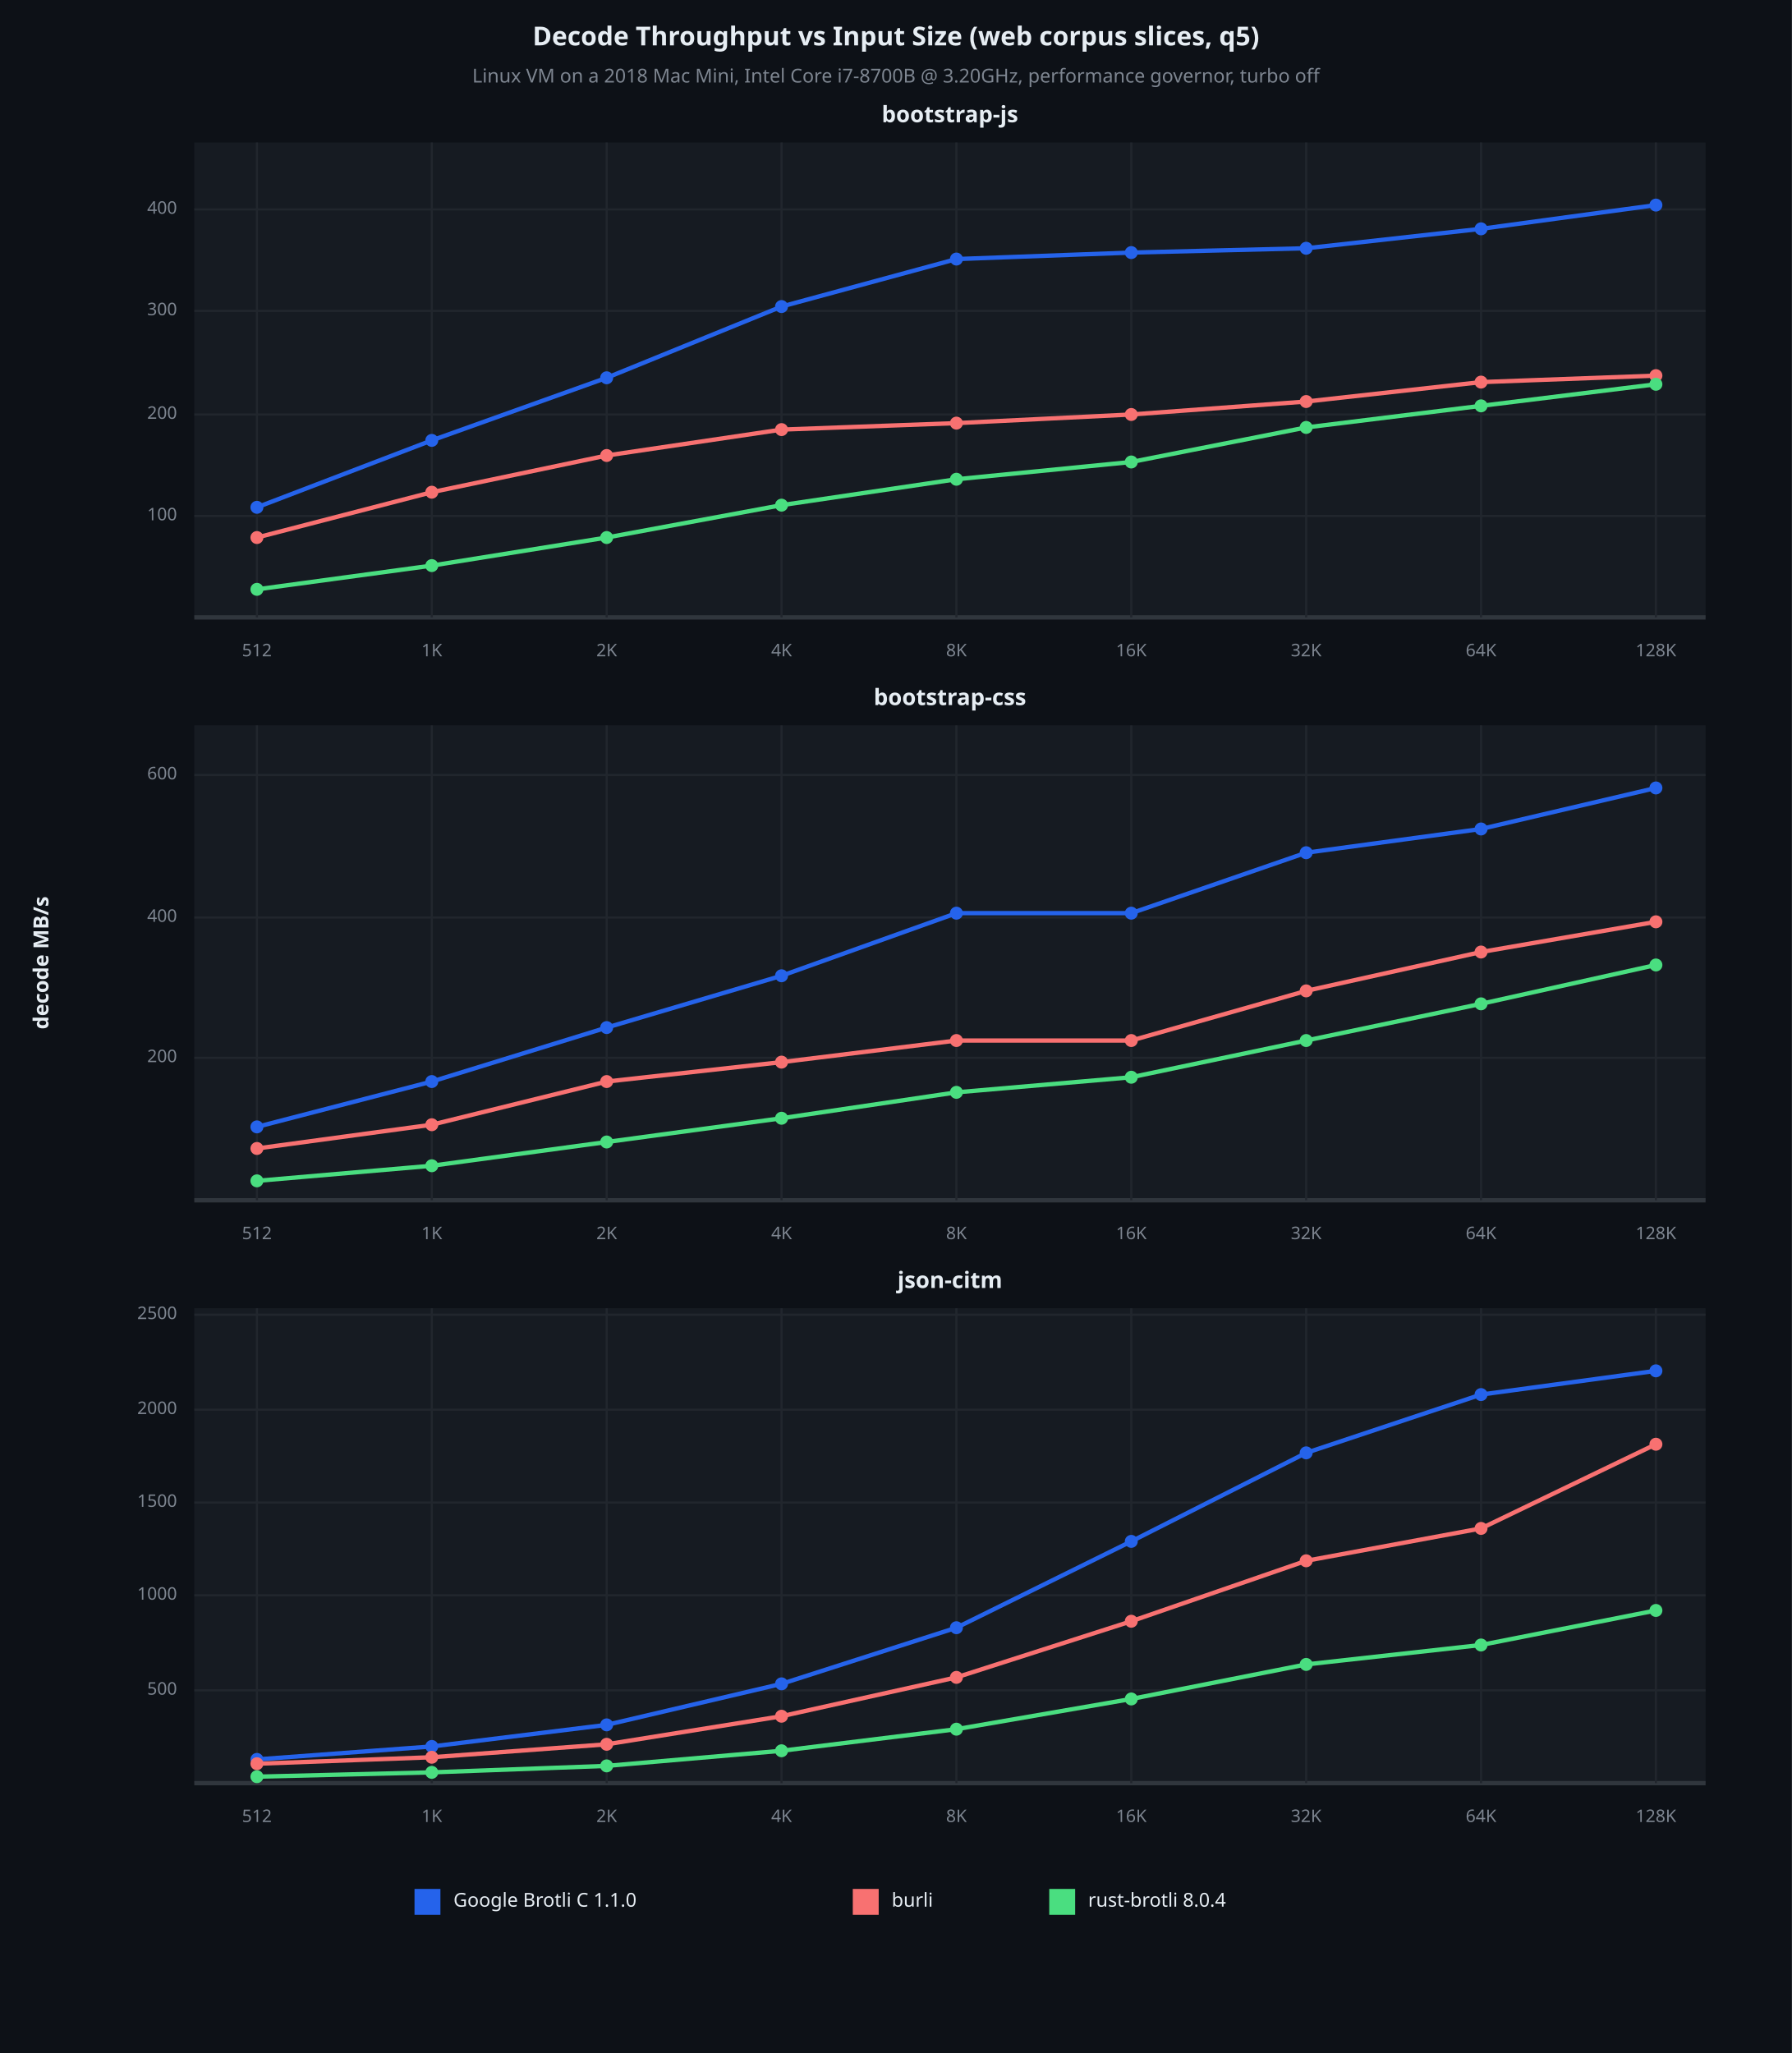
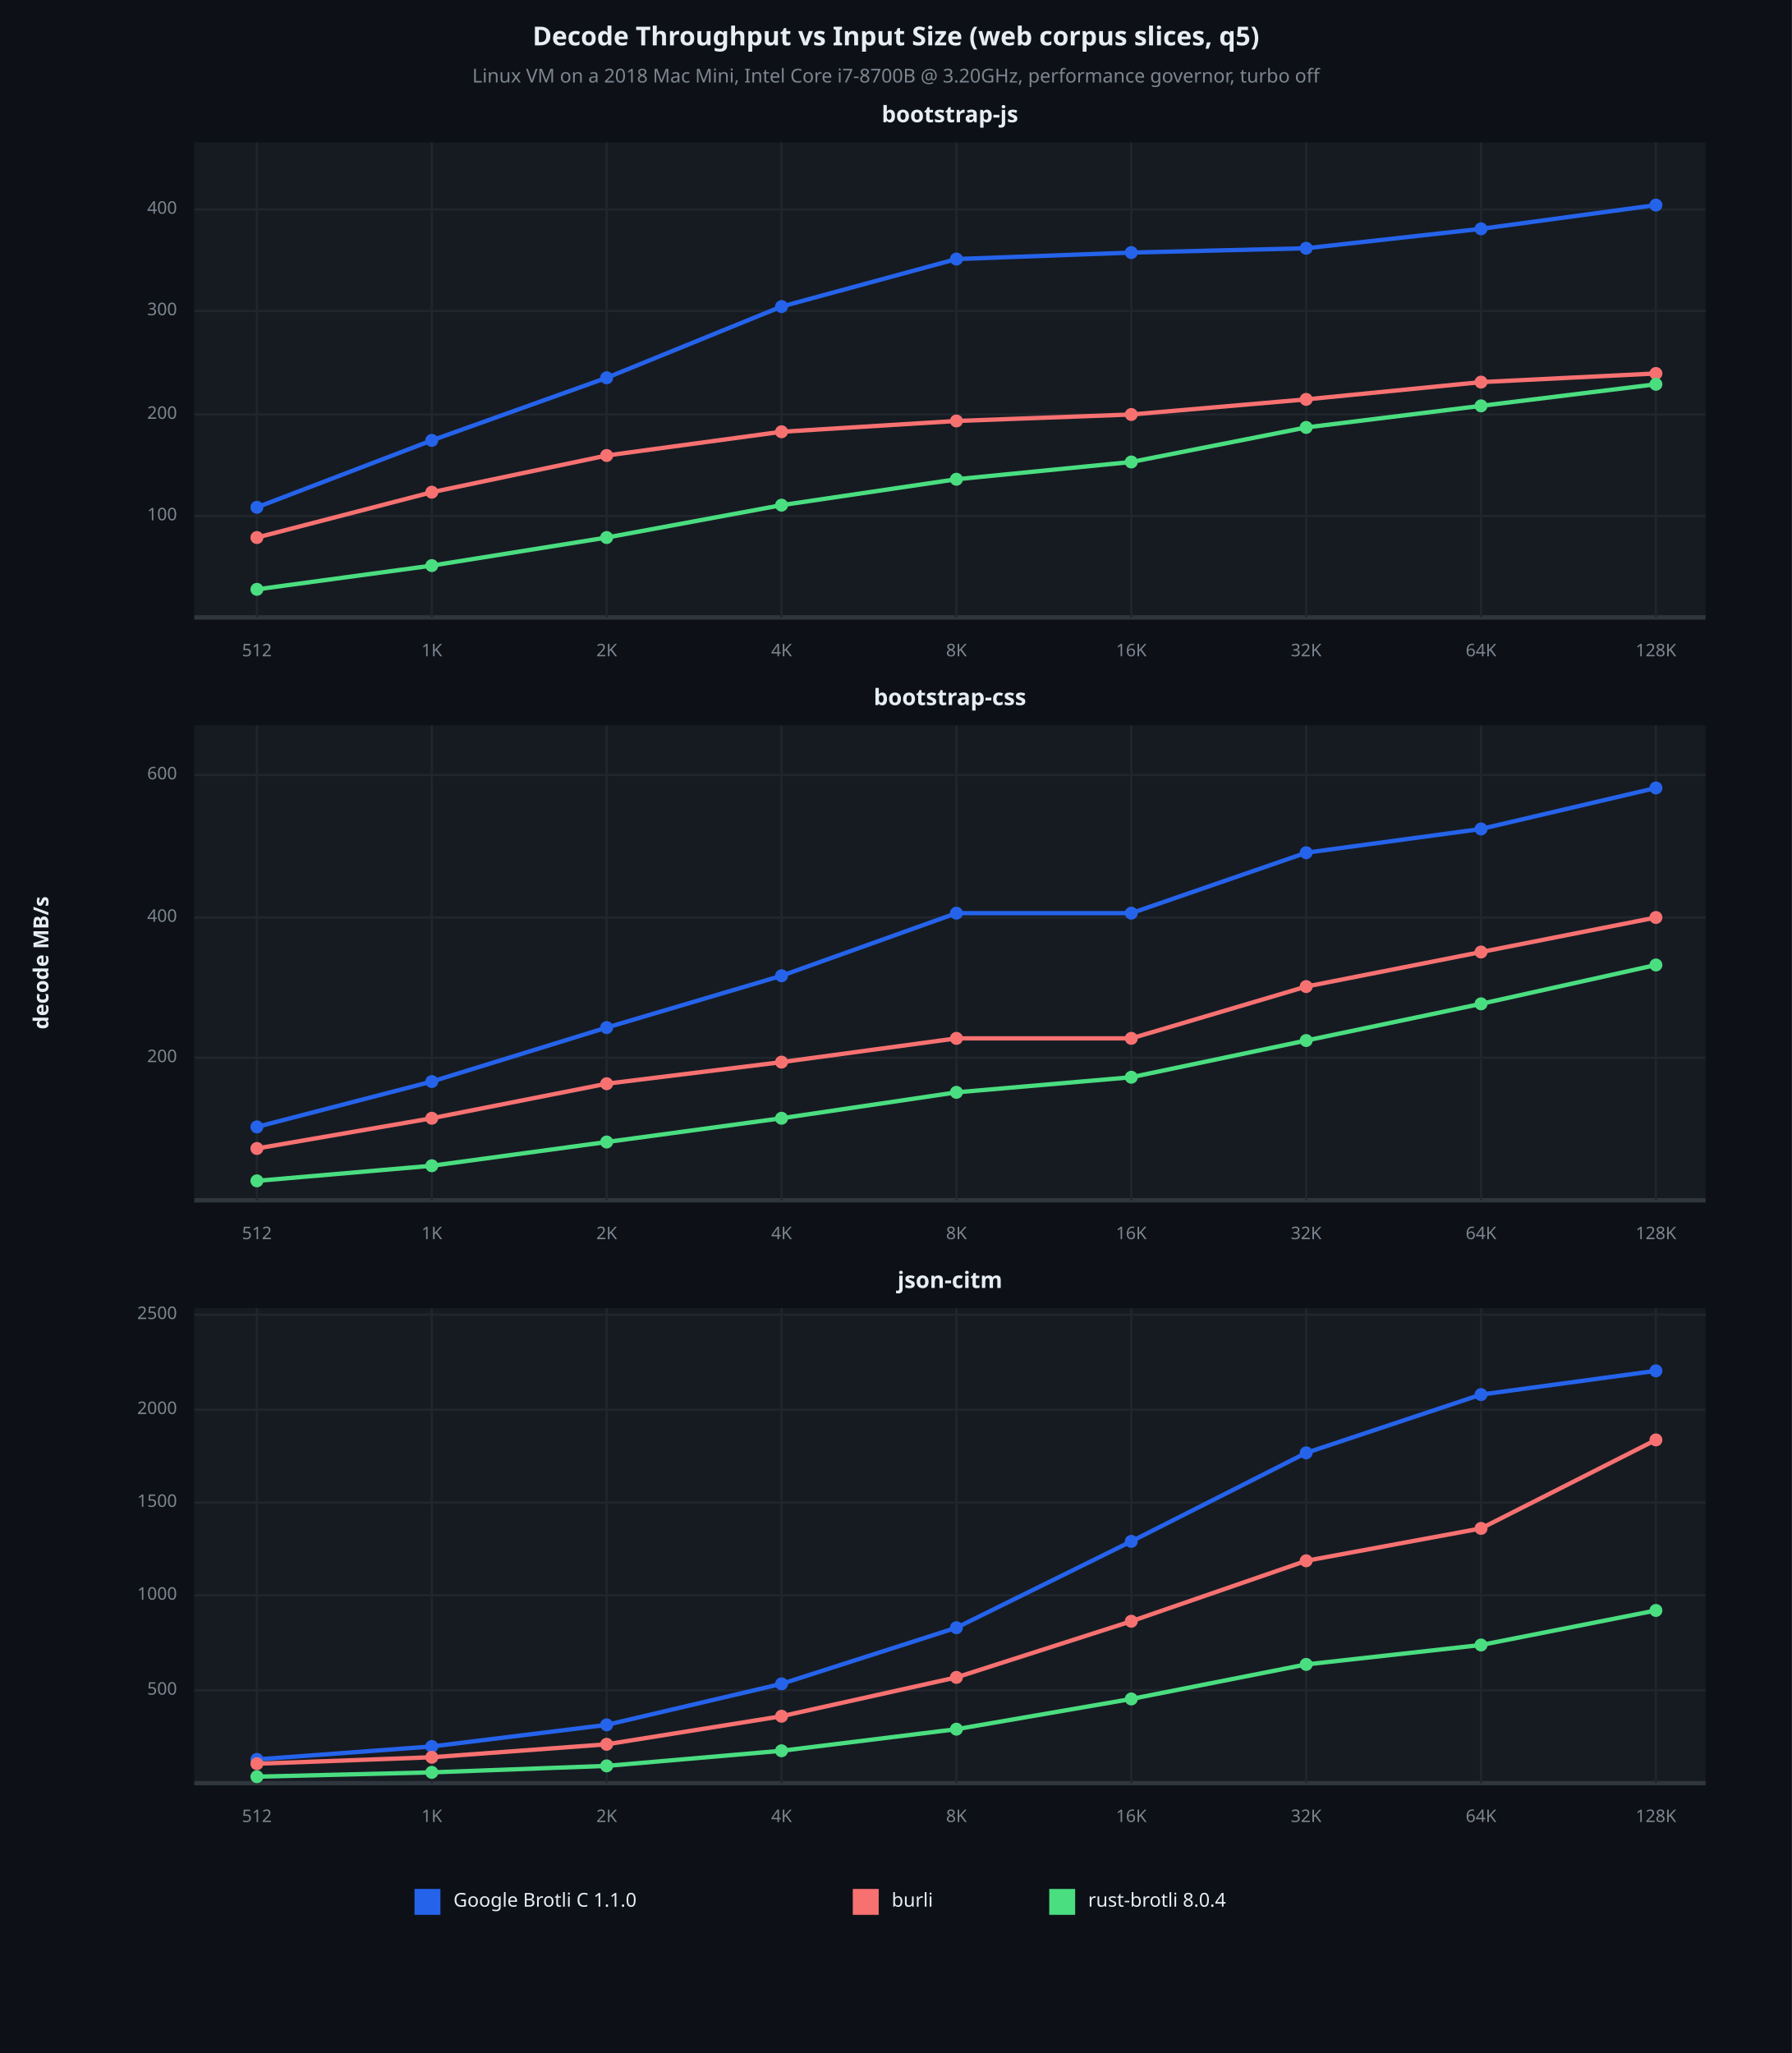
<svg xmlns="http://www.w3.org/2000/svg" viewBox="0 0 830 951" font-family="system-ui, -apple-system, sans-serif">
  <rect x="0" y="0" width="830" height="951" opacity="1" fill="#0D1117" stroke="none" />
  <text x="415" y="18" dy="0.5ex" text-anchor="middle" font-family="sans-serif" font-size="12.097" opacity="1" fill="#E6EDF3" font-weight="bold">
Decode Throughput vs Input Size (web corpus slices, q5)
</text>
  <text x="415" y="36" dy="0.5ex" text-anchor="middle" font-family="sans-serif" font-size="8.871" opacity="1" fill="#7D8590">
Linux VM on a 2018 Mac Mini, Intel Core i7-8700B @ 3.20GHz, performance governor, turbo off
</text>
  <rect x="90" y="66" width="700" height="220" opacity="1" fill="#161B22" stroke="none" />
  <text x="440" y="54" dy="0.5ex" text-anchor="middle" font-family="sans-serif" font-size="10.484" opacity="1" fill="#E6EDF3" font-weight="bold">
bootstrap-js
</text>
  <polyline fill="none" opacity="1" stroke="#30363D" stroke-width="2" points="90,286 790,286 " />
  <polyline fill="none" opacity="1" stroke="#21262D" stroke-width="1" points="119,66 119,286 " />
  <text x="119" y="302" dy="0.5ex" text-anchor="middle" font-family="sans-serif" font-size="8.065" opacity="1" fill="#7D8590">
512
</text>
  <polyline fill="none" opacity="1" stroke="#21262D" stroke-width="1" points="200,66 200,286 " />
  <text x="200" y="302" dy="0.5ex" text-anchor="middle" font-family="sans-serif" font-size="8.065" opacity="1" fill="#7D8590">
1K
</text>
  <polyline fill="none" opacity="1" stroke="#21262D" stroke-width="1" points="281,66 281,286 " />
  <text x="281" y="302" dy="0.5ex" text-anchor="middle" font-family="sans-serif" font-size="8.065" opacity="1" fill="#7D8590">
2K
</text>
  <polyline fill="none" opacity="1" stroke="#21262D" stroke-width="1" points="362,66 362,286 " />
  <text x="362" y="302" dy="0.5ex" text-anchor="middle" font-family="sans-serif" font-size="8.065" opacity="1" fill="#7D8590">
4K
</text>
  <polyline fill="none" opacity="1" stroke="#21262D" stroke-width="1" points="443,66 443,286 " />
  <text x="443" y="302" dy="0.5ex" text-anchor="middle" font-family="sans-serif" font-size="8.065" opacity="1" fill="#7D8590">
8K
</text>
  <polyline fill="none" opacity="1" stroke="#21262D" stroke-width="1" points="524,66 524,286 " />
  <text x="524" y="302" dy="0.5ex" text-anchor="middle" font-family="sans-serif" font-size="8.065" opacity="1" fill="#7D8590">
16K
</text>
  <polyline fill="none" opacity="1" stroke="#21262D" stroke-width="1" points="605,66 605,286 " />
  <text x="605" y="302" dy="0.5ex" text-anchor="middle" font-family="sans-serif" font-size="8.065" opacity="1" fill="#7D8590">
32K
</text>
  <polyline fill="none" opacity="1" stroke="#21262D" stroke-width="1" points="686,66 686,286 " />
  <text x="686" y="302" dy="0.5ex" text-anchor="middle" font-family="sans-serif" font-size="8.065" opacity="1" fill="#7D8590">
64K
</text>
  <polyline fill="none" opacity="1" stroke="#21262D" stroke-width="1" points="767,66 767,286 " />
  <text x="767" y="302" dy="0.5ex" text-anchor="middle" font-family="sans-serif" font-size="8.065" opacity="1" fill="#7D8590">
128K
</text>
  <polyline fill="none" opacity="1" stroke="#21262D" stroke-width="1" points="90,239 790,239 " />
  <text x="82" y="239" dy="0.5ex" text-anchor="end" font-family="sans-serif" font-size="8.065" opacity="1" fill="#7D8590">
100
</text>
  <polyline fill="none" opacity="1" stroke="#21262D" stroke-width="1" points="90,192 790,192 " />
  <text x="82" y="192" dy="0.5ex" text-anchor="end" font-family="sans-serif" font-size="8.065" opacity="1" fill="#7D8590">
200
</text>
  <polyline fill="none" opacity="1" stroke="#21262D" stroke-width="1" points="90,144 790,144 " />
  <text x="82" y="144" dy="0.5ex" text-anchor="end" font-family="sans-serif" font-size="8.065" opacity="1" fill="#7D8590">
300
</text>
  <polyline fill="none" opacity="1" stroke="#21262D" stroke-width="1" points="90,97 790,97 " />
  <text x="82" y="97" dy="0.5ex" text-anchor="end" font-family="sans-serif" font-size="8.065" opacity="1" fill="#7D8590">
400
</text>
  <polyline fill="none" opacity="1" stroke="#2563EB" stroke-width="2" points="119,235 200,204 281,175 362,142 443,120 524,117 605,115 686,106 767,95 " />
  <circle cx="119" cy="235" r="3" opacity="1" fill="#2563EB" stroke="none" stroke-width="1" />
  <circle cx="200" cy="204" r="3" opacity="1" fill="#2563EB" stroke="none" stroke-width="1" />
  <circle cx="281" cy="175" r="3" opacity="1" fill="#2563EB" stroke="none" stroke-width="1" />
  <circle cx="362" cy="142" r="3" opacity="1" fill="#2563EB" stroke="none" stroke-width="1" />
  <circle cx="443" cy="120" r="3" opacity="1" fill="#2563EB" stroke="none" stroke-width="1" />
  <circle cx="524" cy="117" r="3" opacity="1" fill="#2563EB" stroke="none" stroke-width="1" />
  <circle cx="605" cy="115" r="3" opacity="1" fill="#2563EB" stroke="none" stroke-width="1" />
  <circle cx="686" cy="106" r="3" opacity="1" fill="#2563EB" stroke="none" stroke-width="1" />
  <circle cx="767" cy="95" r="3" opacity="1" fill="#2563EB" stroke="none" stroke-width="1" />
-   <polyline fill="none" opacity="1" stroke="#F87171" stroke-width="2" points="119,249 200,228 281,211 362,199 443,196 524,192 605,186 686,177 767,174 " />
+   <polyline fill="none" opacity="1" stroke="#F87171" stroke-width="2" points="119,249 200,228 281,211 362,200 443,195 524,192 605,185 686,177 767,173 " />
  <circle cx="119" cy="249" r="3" opacity="1" fill="#F87171" stroke="none" stroke-width="1" />
  <circle cx="200" cy="228" r="3" opacity="1" fill="#F87171" stroke="none" stroke-width="1" />
  <circle cx="281" cy="211" r="3" opacity="1" fill="#F87171" stroke="none" stroke-width="1" />
-   <circle cx="362" cy="199" r="3" opacity="1" fill="#F87171" stroke="none" stroke-width="1" />
-   <circle cx="443" cy="196" r="3" opacity="1" fill="#F87171" stroke="none" stroke-width="1" />
+   <circle cx="362" cy="200" r="3" opacity="1" fill="#F87171" stroke="none" stroke-width="1" />
+   <circle cx="443" cy="195" r="3" opacity="1" fill="#F87171" stroke="none" stroke-width="1" />
  <circle cx="524" cy="192" r="3" opacity="1" fill="#F87171" stroke="none" stroke-width="1" />
-   <circle cx="605" cy="186" r="3" opacity="1" fill="#F87171" stroke="none" stroke-width="1" />
+   <circle cx="605" cy="185" r="3" opacity="1" fill="#F87171" stroke="none" stroke-width="1" />
  <circle cx="686" cy="177" r="3" opacity="1" fill="#F87171" stroke="none" stroke-width="1" />
-   <circle cx="767" cy="174" r="3" opacity="1" fill="#F87171" stroke="none" stroke-width="1" />
+   <circle cx="767" cy="173" r="3" opacity="1" fill="#F87171" stroke="none" stroke-width="1" />
  <polyline fill="none" opacity="1" stroke="#4ADE80" stroke-width="2" points="119,273 200,262 281,249 362,234 443,222 524,214 605,198 686,188 767,178 " />
  <circle cx="119" cy="273" r="3" opacity="1" fill="#4ADE80" stroke="none" stroke-width="1" />
  <circle cx="200" cy="262" r="3" opacity="1" fill="#4ADE80" stroke="none" stroke-width="1" />
  <circle cx="281" cy="249" r="3" opacity="1" fill="#4ADE80" stroke="none" stroke-width="1" />
  <circle cx="362" cy="234" r="3" opacity="1" fill="#4ADE80" stroke="none" stroke-width="1" />
  <circle cx="443" cy="222" r="3" opacity="1" fill="#4ADE80" stroke="none" stroke-width="1" />
  <circle cx="524" cy="214" r="3" opacity="1" fill="#4ADE80" stroke="none" stroke-width="1" />
  <circle cx="605" cy="198" r="3" opacity="1" fill="#4ADE80" stroke="none" stroke-width="1" />
  <circle cx="686" cy="188" r="3" opacity="1" fill="#4ADE80" stroke="none" stroke-width="1" />
  <circle cx="767" cy="178" r="3" opacity="1" fill="#4ADE80" stroke="none" stroke-width="1" />
  <rect x="90" y="336" width="700" height="220" opacity="1" fill="#161B22" stroke="none" />
  <text x="440" y="324" dy="0.5ex" text-anchor="middle" font-family="sans-serif" font-size="10.484" opacity="1" fill="#E6EDF3" font-weight="bold">
bootstrap-css
</text>
  <polyline fill="none" opacity="1" stroke="#30363D" stroke-width="2" points="90,556 790,556 " />
  <polyline fill="none" opacity="1" stroke="#21262D" stroke-width="1" points="119,336 119,556 " />
  <text x="119" y="572" dy="0.5ex" text-anchor="middle" font-family="sans-serif" font-size="8.065" opacity="1" fill="#7D8590">
512
</text>
  <polyline fill="none" opacity="1" stroke="#21262D" stroke-width="1" points="200,336 200,556 " />
  <text x="200" y="572" dy="0.5ex" text-anchor="middle" font-family="sans-serif" font-size="8.065" opacity="1" fill="#7D8590">
1K
</text>
  <polyline fill="none" opacity="1" stroke="#21262D" stroke-width="1" points="281,336 281,556 " />
  <text x="281" y="572" dy="0.5ex" text-anchor="middle" font-family="sans-serif" font-size="8.065" opacity="1" fill="#7D8590">
2K
</text>
  <polyline fill="none" opacity="1" stroke="#21262D" stroke-width="1" points="362,336 362,556 " />
  <text x="362" y="572" dy="0.5ex" text-anchor="middle" font-family="sans-serif" font-size="8.065" opacity="1" fill="#7D8590">
4K
</text>
  <polyline fill="none" opacity="1" stroke="#21262D" stroke-width="1" points="443,336 443,556 " />
  <text x="443" y="572" dy="0.5ex" text-anchor="middle" font-family="sans-serif" font-size="8.065" opacity="1" fill="#7D8590">
8K
</text>
  <polyline fill="none" opacity="1" stroke="#21262D" stroke-width="1" points="524,336 524,556 " />
  <text x="524" y="572" dy="0.5ex" text-anchor="middle" font-family="sans-serif" font-size="8.065" opacity="1" fill="#7D8590">
16K
</text>
  <polyline fill="none" opacity="1" stroke="#21262D" stroke-width="1" points="605,336 605,556 " />
  <text x="605" y="572" dy="0.5ex" text-anchor="middle" font-family="sans-serif" font-size="8.065" opacity="1" fill="#7D8590">
32K
</text>
  <polyline fill="none" opacity="1" stroke="#21262D" stroke-width="1" points="686,336 686,556 " />
  <text x="686" y="572" dy="0.5ex" text-anchor="middle" font-family="sans-serif" font-size="8.065" opacity="1" fill="#7D8590">
64K
</text>
  <polyline fill="none" opacity="1" stroke="#21262D" stroke-width="1" points="767,336 767,556 " />
  <text x="767" y="572" dy="0.5ex" text-anchor="middle" font-family="sans-serif" font-size="8.065" opacity="1" fill="#7D8590">
128K
</text>
  <polyline fill="none" opacity="1" stroke="#21262D" stroke-width="1" points="90,490 790,490 " />
  <text x="82" y="490" dy="0.5ex" text-anchor="end" font-family="sans-serif" font-size="8.065" opacity="1" fill="#7D8590">
200
</text>
  <polyline fill="none" opacity="1" stroke="#21262D" stroke-width="1" points="90,425 790,425 " />
  <text x="82" y="425" dy="0.5ex" text-anchor="end" font-family="sans-serif" font-size="8.065" opacity="1" fill="#7D8590">
400
</text>
  <polyline fill="none" opacity="1" stroke="#21262D" stroke-width="1" points="90,359 790,359 " />
  <text x="82" y="359" dy="0.5ex" text-anchor="end" font-family="sans-serif" font-size="8.065" opacity="1" fill="#7D8590">
600
</text>
  <polyline fill="none" opacity="1" stroke="#2563EB" stroke-width="2" points="119,522 200,501 281,476 362,452 443,423 524,423 605,395 686,384 767,365 " />
  <circle cx="119" cy="522" r="3" opacity="1" fill="#2563EB" stroke="none" stroke-width="1" />
  <circle cx="200" cy="501" r="3" opacity="1" fill="#2563EB" stroke="none" stroke-width="1" />
  <circle cx="281" cy="476" r="3" opacity="1" fill="#2563EB" stroke="none" stroke-width="1" />
  <circle cx="362" cy="452" r="3" opacity="1" fill="#2563EB" stroke="none" stroke-width="1" />
  <circle cx="443" cy="423" r="3" opacity="1" fill="#2563EB" stroke="none" stroke-width="1" />
  <circle cx="524" cy="423" r="3" opacity="1" fill="#2563EB" stroke="none" stroke-width="1" />
  <circle cx="605" cy="395" r="3" opacity="1" fill="#2563EB" stroke="none" stroke-width="1" />
  <circle cx="686" cy="384" r="3" opacity="1" fill="#2563EB" stroke="none" stroke-width="1" />
  <circle cx="767" cy="365" r="3" opacity="1" fill="#2563EB" stroke="none" stroke-width="1" />
-   <polyline fill="none" opacity="1" stroke="#F87171" stroke-width="2" points="119,532 200,521 281,501 362,492 443,482 524,482 605,459 686,441 767,427 " />
+   <polyline fill="none" opacity="1" stroke="#F87171" stroke-width="2" points="119,532 200,518 281,502 362,492 443,481 524,481 605,457 686,441 767,425 " />
  <circle cx="119" cy="532" r="3" opacity="1" fill="#F87171" stroke="none" stroke-width="1" />
-   <circle cx="200" cy="521" r="3" opacity="1" fill="#F87171" stroke="none" stroke-width="1" />
-   <circle cx="281" cy="501" r="3" opacity="1" fill="#F87171" stroke="none" stroke-width="1" />
+   <circle cx="200" cy="518" r="3" opacity="1" fill="#F87171" stroke="none" stroke-width="1" />
+   <circle cx="281" cy="502" r="3" opacity="1" fill="#F87171" stroke="none" stroke-width="1" />
  <circle cx="362" cy="492" r="3" opacity="1" fill="#F87171" stroke="none" stroke-width="1" />
-   <circle cx="443" cy="482" r="3" opacity="1" fill="#F87171" stroke="none" stroke-width="1" />
-   <circle cx="524" cy="482" r="3" opacity="1" fill="#F87171" stroke="none" stroke-width="1" />
-   <circle cx="605" cy="459" r="3" opacity="1" fill="#F87171" stroke="none" stroke-width="1" />
+   <circle cx="443" cy="481" r="3" opacity="1" fill="#F87171" stroke="none" stroke-width="1" />
+   <circle cx="524" cy="481" r="3" opacity="1" fill="#F87171" stroke="none" stroke-width="1" />
+   <circle cx="605" cy="457" r="3" opacity="1" fill="#F87171" stroke="none" stroke-width="1" />
  <circle cx="686" cy="441" r="3" opacity="1" fill="#F87171" stroke="none" stroke-width="1" />
-   <circle cx="767" cy="427" r="3" opacity="1" fill="#F87171" stroke="none" stroke-width="1" />
+   <circle cx="767" cy="425" r="3" opacity="1" fill="#F87171" stroke="none" stroke-width="1" />
  <polyline fill="none" opacity="1" stroke="#4ADE80" stroke-width="2" points="119,547 200,540 281,529 362,518 443,506 524,499 605,482 686,465 767,447 " />
  <circle cx="119" cy="547" r="3" opacity="1" fill="#4ADE80" stroke="none" stroke-width="1" />
  <circle cx="200" cy="540" r="3" opacity="1" fill="#4ADE80" stroke="none" stroke-width="1" />
  <circle cx="281" cy="529" r="3" opacity="1" fill="#4ADE80" stroke="none" stroke-width="1" />
  <circle cx="362" cy="518" r="3" opacity="1" fill="#4ADE80" stroke="none" stroke-width="1" />
  <circle cx="443" cy="506" r="3" opacity="1" fill="#4ADE80" stroke="none" stroke-width="1" />
  <circle cx="524" cy="499" r="3" opacity="1" fill="#4ADE80" stroke="none" stroke-width="1" />
  <circle cx="605" cy="482" r="3" opacity="1" fill="#4ADE80" stroke="none" stroke-width="1" />
  <circle cx="686" cy="465" r="3" opacity="1" fill="#4ADE80" stroke="none" stroke-width="1" />
  <circle cx="767" cy="447" r="3" opacity="1" fill="#4ADE80" stroke="none" stroke-width="1" />
  <rect x="90" y="606" width="700" height="220" opacity="1" fill="#161B22" stroke="none" />
  <text x="440" y="594" dy="0.5ex" text-anchor="middle" font-family="sans-serif" font-size="10.484" opacity="1" fill="#E6EDF3" font-weight="bold">
json-citm
</text>
  <polyline fill="none" opacity="1" stroke="#30363D" stroke-width="2" points="90,826 790,826 " />
  <polyline fill="none" opacity="1" stroke="#21262D" stroke-width="1" points="119,606 119,826 " />
  <text x="119" y="842" dy="0.5ex" text-anchor="middle" font-family="sans-serif" font-size="8.065" opacity="1" fill="#7D8590">
512
</text>
  <polyline fill="none" opacity="1" stroke="#21262D" stroke-width="1" points="200,606 200,826 " />
  <text x="200" y="842" dy="0.5ex" text-anchor="middle" font-family="sans-serif" font-size="8.065" opacity="1" fill="#7D8590">
1K
</text>
  <polyline fill="none" opacity="1" stroke="#21262D" stroke-width="1" points="281,606 281,826 " />
  <text x="281" y="842" dy="0.5ex" text-anchor="middle" font-family="sans-serif" font-size="8.065" opacity="1" fill="#7D8590">
2K
</text>
  <polyline fill="none" opacity="1" stroke="#21262D" stroke-width="1" points="362,606 362,826 " />
  <text x="362" y="842" dy="0.5ex" text-anchor="middle" font-family="sans-serif" font-size="8.065" opacity="1" fill="#7D8590">
4K
</text>
  <polyline fill="none" opacity="1" stroke="#21262D" stroke-width="1" points="443,606 443,826 " />
  <text x="443" y="842" dy="0.5ex" text-anchor="middle" font-family="sans-serif" font-size="8.065" opacity="1" fill="#7D8590">
8K
</text>
  <polyline fill="none" opacity="1" stroke="#21262D" stroke-width="1" points="524,606 524,826 " />
  <text x="524" y="842" dy="0.5ex" text-anchor="middle" font-family="sans-serif" font-size="8.065" opacity="1" fill="#7D8590">
16K
</text>
  <polyline fill="none" opacity="1" stroke="#21262D" stroke-width="1" points="605,606 605,826 " />
  <text x="605" y="842" dy="0.5ex" text-anchor="middle" font-family="sans-serif" font-size="8.065" opacity="1" fill="#7D8590">
32K
</text>
  <polyline fill="none" opacity="1" stroke="#21262D" stroke-width="1" points="686,606 686,826 " />
  <text x="686" y="842" dy="0.5ex" text-anchor="middle" font-family="sans-serif" font-size="8.065" opacity="1" fill="#7D8590">
64K
</text>
  <polyline fill="none" opacity="1" stroke="#21262D" stroke-width="1" points="767,606 767,826 " />
  <text x="767" y="842" dy="0.5ex" text-anchor="middle" font-family="sans-serif" font-size="8.065" opacity="1" fill="#7D8590">
128K
</text>
  <polyline fill="none" opacity="1" stroke="#21262D" stroke-width="1" points="90,783 790,783 " />
  <text x="82" y="783" dy="0.5ex" text-anchor="end" font-family="sans-serif" font-size="8.065" opacity="1" fill="#7D8590">
500
</text>
  <polyline fill="none" opacity="1" stroke="#21262D" stroke-width="1" points="90,739 790,739 " />
  <text x="82" y="739" dy="0.5ex" text-anchor="end" font-family="sans-serif" font-size="8.065" opacity="1" fill="#7D8590">
1000
</text>
  <polyline fill="none" opacity="1" stroke="#21262D" stroke-width="1" points="90,696 790,696 " />
  <text x="82" y="696" dy="0.5ex" text-anchor="end" font-family="sans-serif" font-size="8.065" opacity="1" fill="#7D8590">
1500
</text>
  <polyline fill="none" opacity="1" stroke="#21262D" stroke-width="1" points="90,653 790,653 " />
  <text x="82" y="653" dy="0.5ex" text-anchor="end" font-family="sans-serif" font-size="8.065" opacity="1" fill="#7D8590">
2000
</text>
  <polyline fill="none" opacity="1" stroke="#21262D" stroke-width="1" points="90,609 790,609 " />
  <text x="82" y="609" dy="0.5ex" text-anchor="end" font-family="sans-serif" font-size="8.065" opacity="1" fill="#7D8590">
2500
</text>
  <polyline fill="none" opacity="1" stroke="#2563EB" stroke-width="2" points="119,815 200,809 281,799 362,780 443,754 524,714 605,673 686,646 767,635 " />
  <circle cx="119" cy="815" r="3" opacity="1" fill="#2563EB" stroke="none" stroke-width="1" />
  <circle cx="200" cy="809" r="3" opacity="1" fill="#2563EB" stroke="none" stroke-width="1" />
  <circle cx="281" cy="799" r="3" opacity="1" fill="#2563EB" stroke="none" stroke-width="1" />
  <circle cx="362" cy="780" r="3" opacity="1" fill="#2563EB" stroke="none" stroke-width="1" />
  <circle cx="443" cy="754" r="3" opacity="1" fill="#2563EB" stroke="none" stroke-width="1" />
  <circle cx="524" cy="714" r="3" opacity="1" fill="#2563EB" stroke="none" stroke-width="1" />
  <circle cx="605" cy="673" r="3" opacity="1" fill="#2563EB" stroke="none" stroke-width="1" />
  <circle cx="686" cy="646" r="3" opacity="1" fill="#2563EB" stroke="none" stroke-width="1" />
  <circle cx="767" cy="635" r="3" opacity="1" fill="#2563EB" stroke="none" stroke-width="1" />
-   <polyline fill="none" opacity="1" stroke="#F87171" stroke-width="2" points="119,817 200,814 281,808 362,795 443,777 524,751 605,723 686,708 767,669 " />
+   <polyline fill="none" opacity="1" stroke="#F87171" stroke-width="2" points="119,817 200,814 281,808 362,795 443,777 524,751 605,723 686,708 767,667 " />
  <circle cx="119" cy="817" r="3" opacity="1" fill="#F87171" stroke="none" stroke-width="1" />
  <circle cx="200" cy="814" r="3" opacity="1" fill="#F87171" stroke="none" stroke-width="1" />
  <circle cx="281" cy="808" r="3" opacity="1" fill="#F87171" stroke="none" stroke-width="1" />
  <circle cx="362" cy="795" r="3" opacity="1" fill="#F87171" stroke="none" stroke-width="1" />
  <circle cx="443" cy="777" r="3" opacity="1" fill="#F87171" stroke="none" stroke-width="1" />
  <circle cx="524" cy="751" r="3" opacity="1" fill="#F87171" stroke="none" stroke-width="1" />
  <circle cx="605" cy="723" r="3" opacity="1" fill="#F87171" stroke="none" stroke-width="1" />
  <circle cx="686" cy="708" r="3" opacity="1" fill="#F87171" stroke="none" stroke-width="1" />
-   <circle cx="767" cy="669" r="3" opacity="1" fill="#F87171" stroke="none" stroke-width="1" />
+   <circle cx="767" cy="667" r="3" opacity="1" fill="#F87171" stroke="none" stroke-width="1" />
  <polyline fill="none" opacity="1" stroke="#4ADE80" stroke-width="2" points="119,823 200,821 281,818 362,811 443,801 524,787 605,771 686,762 767,746 " />
  <circle cx="119" cy="823" r="3" opacity="1" fill="#4ADE80" stroke="none" stroke-width="1" />
  <circle cx="200" cy="821" r="3" opacity="1" fill="#4ADE80" stroke="none" stroke-width="1" />
  <circle cx="281" cy="818" r="3" opacity="1" fill="#4ADE80" stroke="none" stroke-width="1" />
  <circle cx="362" cy="811" r="3" opacity="1" fill="#4ADE80" stroke="none" stroke-width="1" />
  <circle cx="443" cy="801" r="3" opacity="1" fill="#4ADE80" stroke="none" stroke-width="1" />
  <circle cx="524" cy="787" r="3" opacity="1" fill="#4ADE80" stroke="none" stroke-width="1" />
  <circle cx="605" cy="771" r="3" opacity="1" fill="#4ADE80" stroke="none" stroke-width="1" />
  <circle cx="686" cy="762" r="3" opacity="1" fill="#4ADE80" stroke="none" stroke-width="1" />
  <circle cx="767" cy="746" r="3" opacity="1" fill="#4ADE80" stroke="none" stroke-width="1" />
  <text x="20" y="446" dy="0.5ex" text-anchor="middle" font-family="sans-serif" font-size="9.677" opacity="1" fill="#E6EDF3" font-weight="bold" transform="rotate(270, 20, 446)">
decode MB/s
</text>
  <rect x="192" y="875" width="12" height="12" opacity="1" fill="#2563EB" stroke="none" />
  <text x="210" y="881" dy="0.5ex" text-anchor="start" font-family="sans-serif" font-size="8.871" opacity="1" fill="#E6EDF3">
Google Brotli C 1.1.0
</text>
  <rect x="395" y="875" width="12" height="12" opacity="1" fill="#F87171" stroke="none" />
  <text x="413" y="881" dy="0.5ex" text-anchor="start" font-family="sans-serif" font-size="8.871" opacity="1" fill="#E6EDF3">
burli
</text>
  <rect x="486" y="875" width="12" height="12" opacity="1" fill="#4ADE80" stroke="none" />
  <text x="504" y="881" dy="0.5ex" text-anchor="start" font-family="sans-serif" font-size="8.871" opacity="1" fill="#E6EDF3">
rust-brotli 8.0.4
</text>
</svg>
